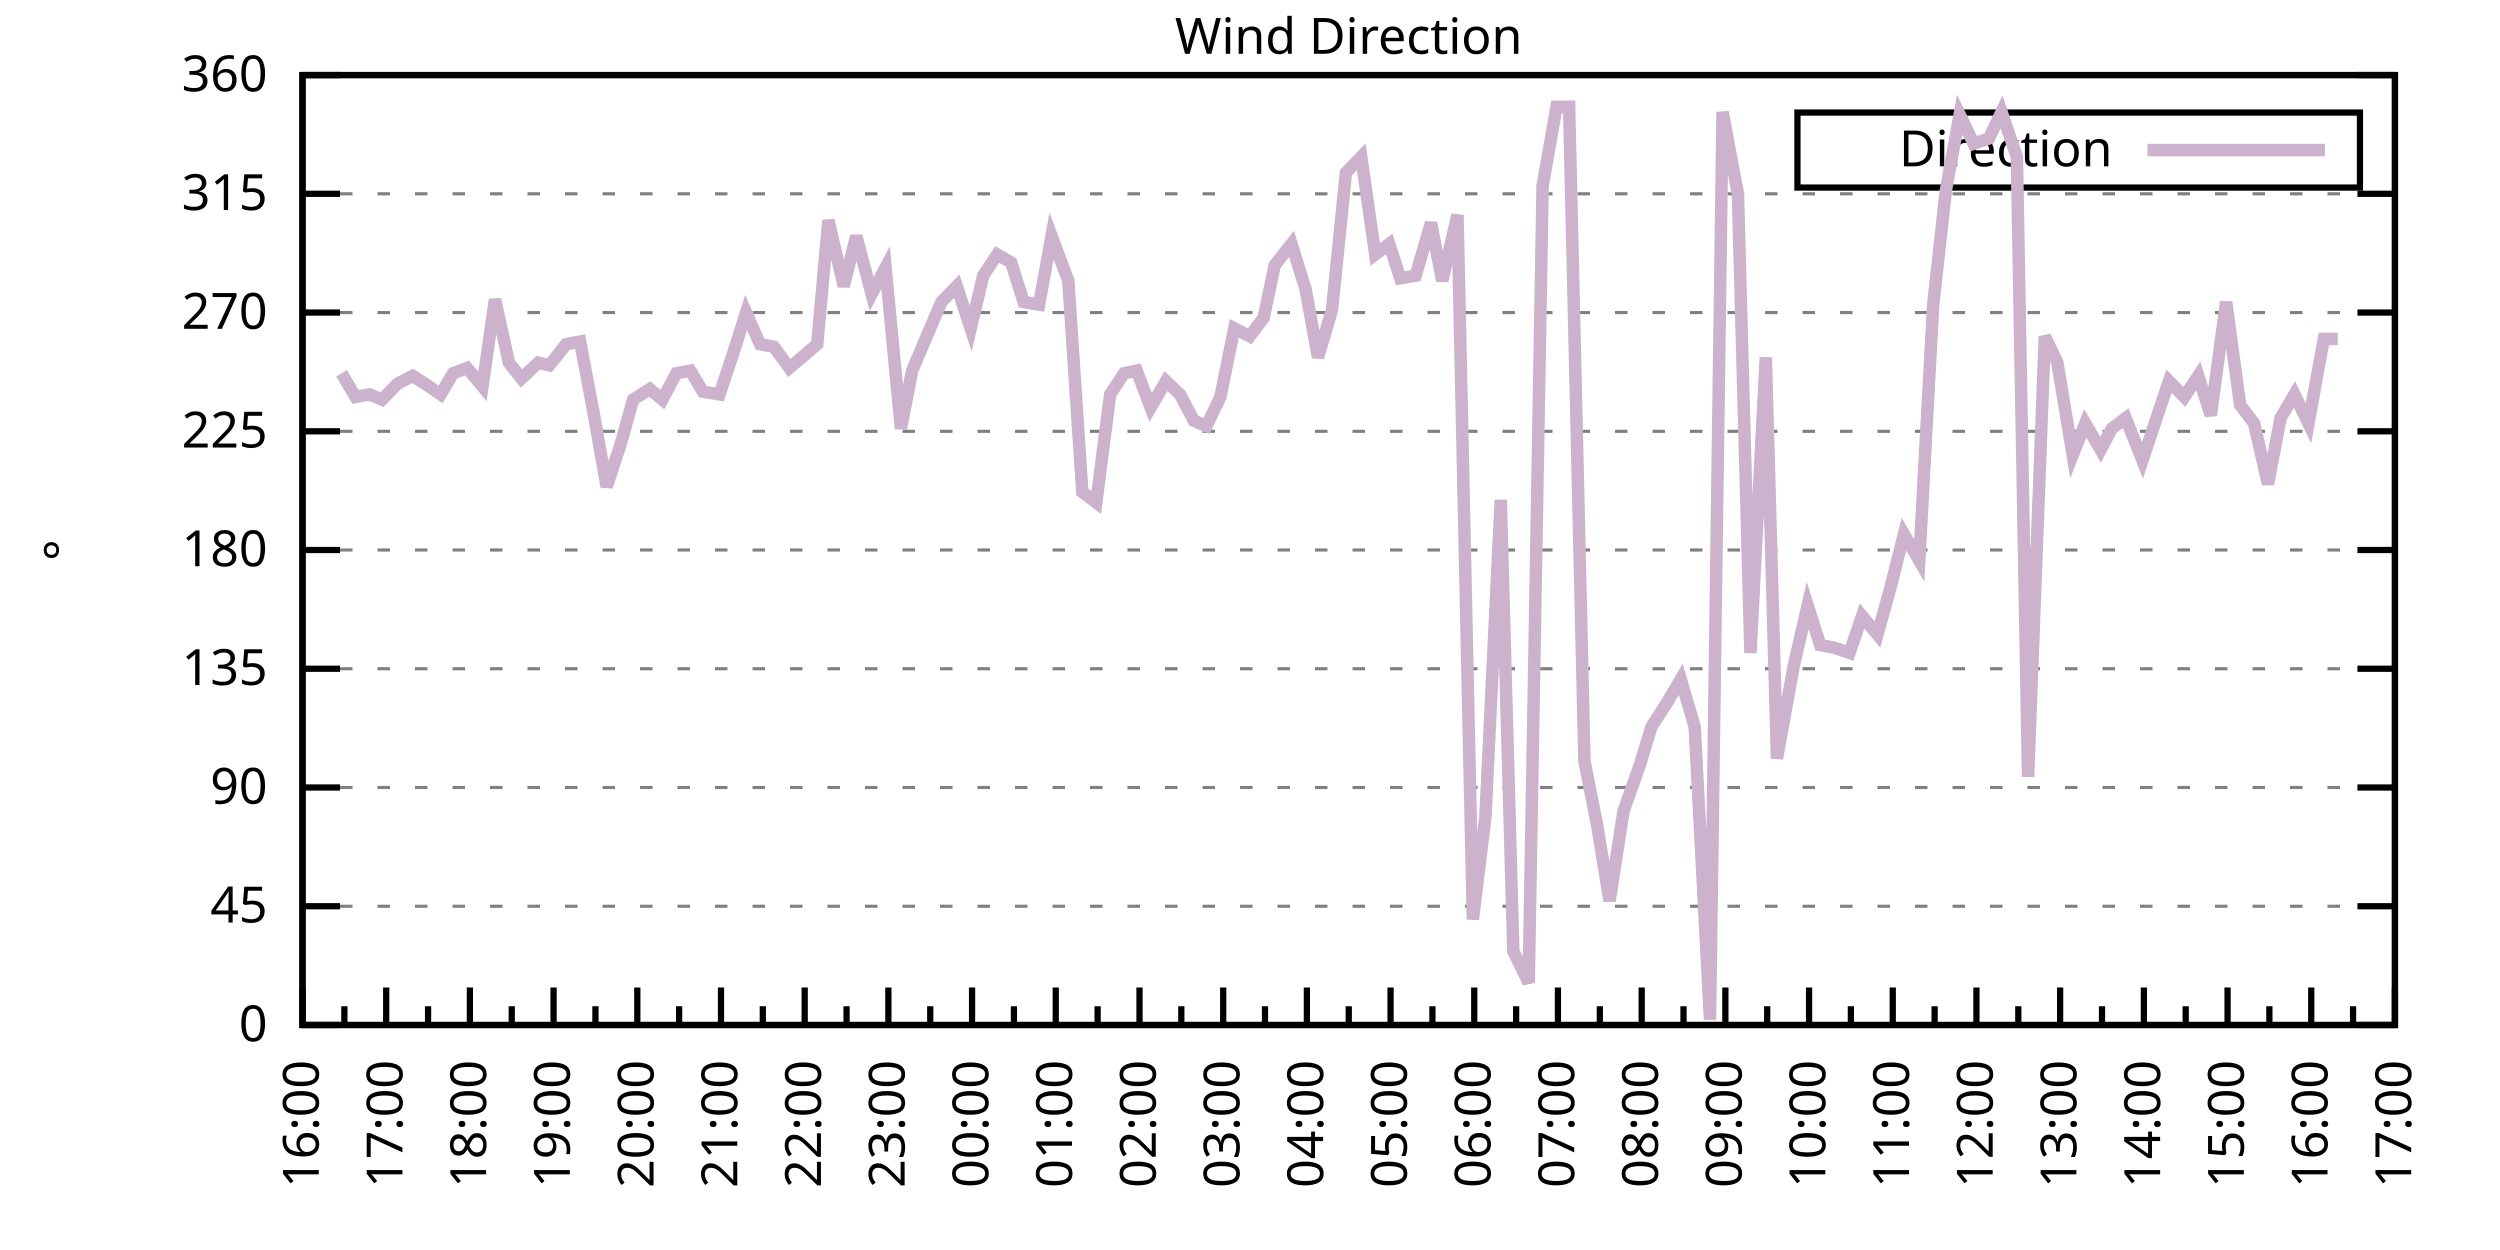
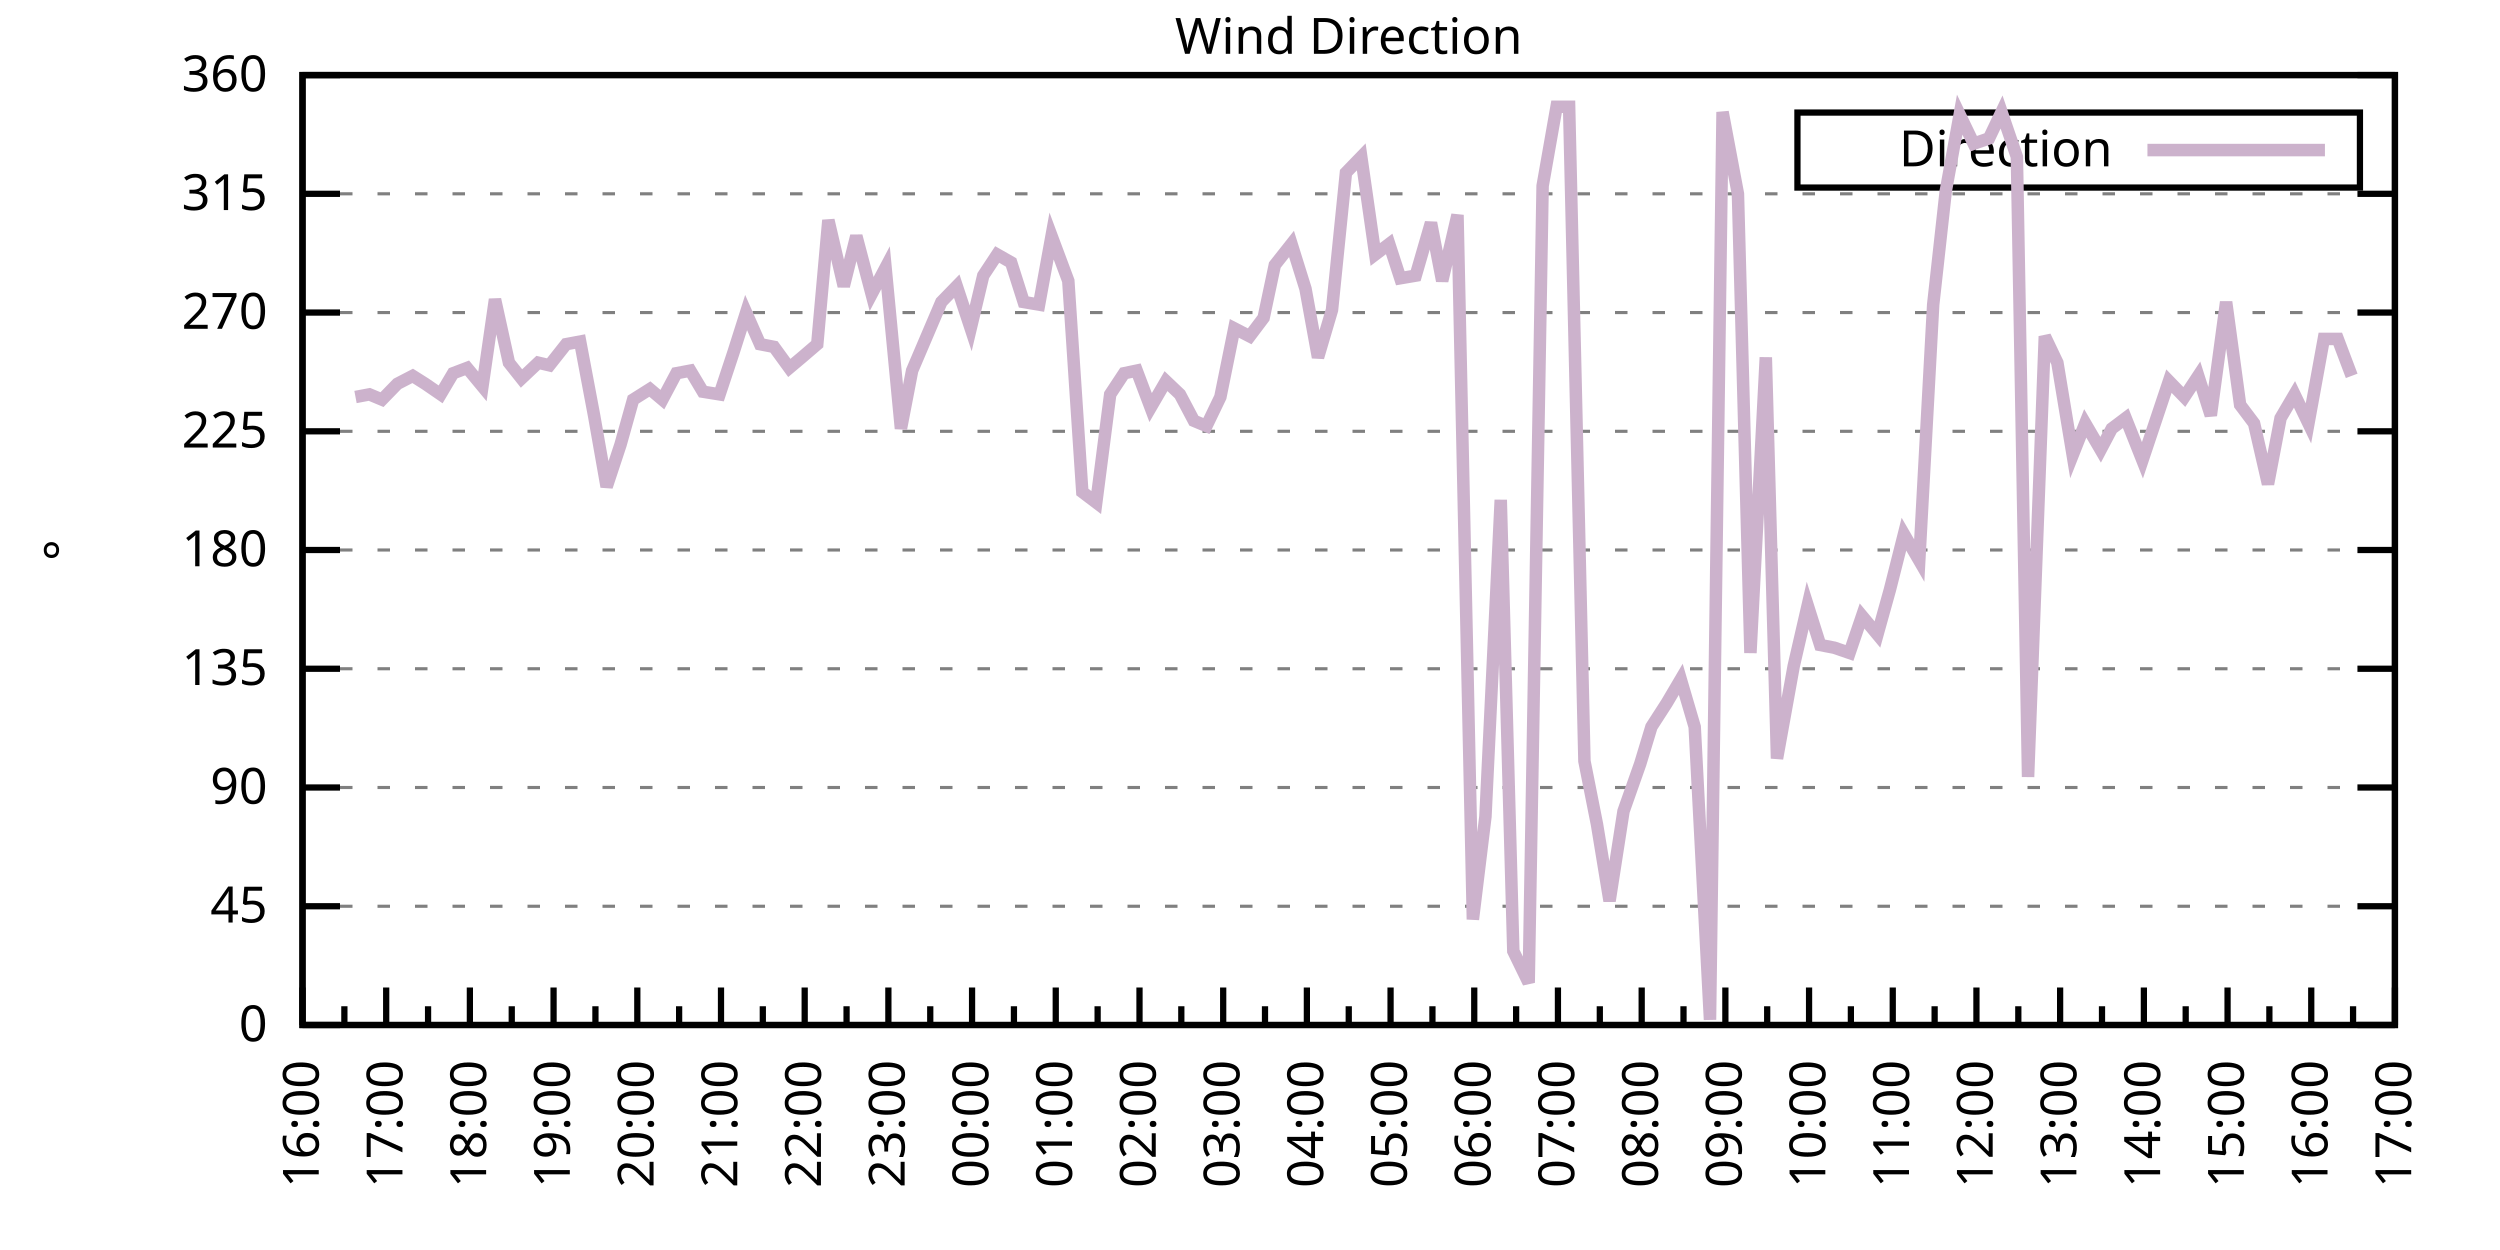
<svg xmlns="http://www.w3.org/2000/svg" xmlns:xlink="http://www.w3.org/1999/xlink" width="400" height="200" viewBox="0 0 400 200">
  <g id="gnuplot_canvas">
    <rect x="0" y="0" width="400" height="200" fill="none" />
    <defs>
      <circle id="gpDot" r="0.5" stroke-width="0.5" stroke="currentColor" />
      <path id="gpPt0" stroke-width="0.333" stroke="currentColor" d="M-1,0 h2 M0,-1 v2" />
      <path id="gpPt1" stroke-width="0.333" stroke="currentColor" d="M-1,-1 L1,1 M1,-1 L-1,1" />
      <path id="gpPt2" stroke-width="0.333" stroke="currentColor" d="M-1,0 L1,0 M0,-1 L0,1 M-1,-1 L1,1 M-1,1 L1,-1" />
      <rect id="gpPt3" stroke-width="0.333" stroke="currentColor" x="-1" y="-1" width="2" height="2" />
      <rect id="gpPt4" stroke-width="0.333" stroke="currentColor" fill="currentColor" x="-1" y="-1" width="2" height="2" />
      <circle id="gpPt5" stroke-width="0.333" stroke="currentColor" cx="0" cy="0" r="1" />
      <use xlink:href="#gpPt5" id="gpPt6" fill="currentColor" stroke="none" />
      <path id="gpPt7" stroke-width="0.333" stroke="currentColor" d="M0,-1.33 L-1.33,0.67 L1.33,0.67 z" />
      <use xlink:href="#gpPt7" id="gpPt8" fill="currentColor" stroke="none" />
      <use xlink:href="#gpPt7" id="gpPt9" stroke="currentColor" transform="rotate(180)" />
      <use xlink:href="#gpPt9" id="gpPt10" fill="currentColor" stroke="none" />
      <use xlink:href="#gpPt3" id="gpPt11" stroke="currentColor" transform="rotate(45)" />
      <use xlink:href="#gpPt11" id="gpPt12" fill="currentColor" stroke="none" />
      <path id="gpPt13" stroke-width="0.333" stroke="currentColor" d="M0,1.330 L1.265,0.411 L0.782,-1.067 L-0.782,-1.076 L-1.265,0.411 z" />
      <use xlink:href="#gpPt13" id="gpPt14" fill="currentColor" stroke="none" />
      <filter id="textbox" filterUnits="objectBoundingBox" x="0" y="0" height="1" width="1">
        <feFlood flood-color="white" flood-opacity="1" result="bgnd" />
        <feComposite in="SourceGraphic" in2="bgnd" operator="atop" />
      </filter>
      <filter id="greybox" filterUnits="objectBoundingBox" x="0" y="0" height="1" width="1">
        <feFlood flood-color="lightgrey" flood-opacity="1" result="grey" />
        <feComposite in="SourceGraphic" in2="grey" operator="atop" />
      </filter>
    </defs>
    <g fill="none" color="white" stroke="currentColor" stroke-width="1.00" stroke-linecap="butt" stroke-linejoin="miter">
</g>
    <g fill="none" color="black" stroke="currentColor" stroke-width="1.00" stroke-linecap="butt" stroke-linejoin="miter">
      <g stroke="none" shape-rendering="crispEdges">
        <polygon fill="rgb(255, 255, 255)" points="48.40,164.00 383.18,164.00 383.18,12.02 48.40,12.02 " />
      </g>
    </g>
    <g fill="none" color="black" stroke="currentColor" stroke-width="1.00" stroke-linecap="butt" stroke-linejoin="miter">
</g>
    <g fill="none" color="black" stroke="black" stroke-width="0.50" stroke-linecap="butt" stroke-linejoin="miter">
</g>
    <g fill="none" color="gray" stroke="currentColor" stroke-width="0.50" stroke-linecap="butt" stroke-linejoin="miter">
      <path stroke="gray" stroke-dasharray="2,4" class="gridline" d="M48.40,164.00 L383.19,164.00  " />
    </g>
    <g fill="none" color="gray" stroke="gray" stroke-width="1.00" stroke-linecap="butt" stroke-linejoin="miter">
</g>
    <g fill="none" color="black" stroke="currentColor" stroke-width="1.00" stroke-linecap="butt" stroke-linejoin="miter">
      <path stroke="black" d="M48.40,164.00 L54.40,164.00 M383.19,164.00 L377.19,164.00  " />
      <g transform="translate(42.80,166.60)" stroke="none" fill="black" font-family="Sans" font-size="8.00" text-anchor="end">
        <text>
          <tspan font-family="Sans"> 0</tspan>
        </text>
      </g>
    </g>
    <g fill="none" color="black" stroke="currentColor" stroke-width="1.00" stroke-linecap="butt" stroke-linejoin="miter">
</g>
    <g fill="none" color="black" stroke="black" stroke-width="0.50" stroke-linecap="butt" stroke-linejoin="miter">
</g>
    <g fill="none" color="gray" stroke="currentColor" stroke-width="0.50" stroke-linecap="butt" stroke-linejoin="miter">
      <path stroke="gray" stroke-dasharray="2,4" class="gridline" d="M48.40,145.00 L383.19,145.00  " />
    </g>
    <g fill="none" color="gray" stroke="gray" stroke-width="1.00" stroke-linecap="butt" stroke-linejoin="miter">
</g>
    <g fill="none" color="black" stroke="currentColor" stroke-width="1.00" stroke-linecap="butt" stroke-linejoin="miter">
      <path stroke="black" d="M48.40,145.00 L54.40,145.00 M383.19,145.00 L377.19,145.00  " />
      <g transform="translate(42.80,147.60)" stroke="none" fill="black" font-family="Sans" font-size="8.00" text-anchor="end">
        <text>
          <tspan font-family="Sans"> 45</tspan>
        </text>
      </g>
    </g>
    <g fill="none" color="black" stroke="currentColor" stroke-width="1.00" stroke-linecap="butt" stroke-linejoin="miter">
</g>
    <g fill="none" color="black" stroke="black" stroke-width="0.50" stroke-linecap="butt" stroke-linejoin="miter">
</g>
    <g fill="none" color="gray" stroke="currentColor" stroke-width="0.50" stroke-linecap="butt" stroke-linejoin="miter">
      <path stroke="gray" stroke-dasharray="2,4" class="gridline" d="M48.40,126.00 L383.19,126.00  " />
    </g>
    <g fill="none" color="gray" stroke="gray" stroke-width="1.00" stroke-linecap="butt" stroke-linejoin="miter">
</g>
    <g fill="none" color="black" stroke="currentColor" stroke-width="1.00" stroke-linecap="butt" stroke-linejoin="miter">
      <path stroke="black" d="M48.40,126.00 L54.40,126.00 M383.19,126.00 L377.19,126.00  " />
      <g transform="translate(42.80,128.60)" stroke="none" fill="black" font-family="Sans" font-size="8.00" text-anchor="end">
        <text>
          <tspan font-family="Sans"> 90</tspan>
        </text>
      </g>
    </g>
    <g fill="none" color="black" stroke="currentColor" stroke-width="1.00" stroke-linecap="butt" stroke-linejoin="miter">
</g>
    <g fill="none" color="black" stroke="black" stroke-width="0.50" stroke-linecap="butt" stroke-linejoin="miter">
</g>
    <g fill="none" color="gray" stroke="currentColor" stroke-width="0.50" stroke-linecap="butt" stroke-linejoin="miter">
      <path stroke="gray" stroke-dasharray="2,4" class="gridline" d="M48.40,107.00 L383.19,107.00  " />
    </g>
    <g fill="none" color="gray" stroke="gray" stroke-width="1.00" stroke-linecap="butt" stroke-linejoin="miter">
</g>
    <g fill="none" color="black" stroke="currentColor" stroke-width="1.00" stroke-linecap="butt" stroke-linejoin="miter">
      <path stroke="black" d="M48.40,107.00 L54.40,107.00 M383.19,107.00 L377.19,107.00  " />
      <g transform="translate(42.80,109.60)" stroke="none" fill="black" font-family="Sans" font-size="8.00" text-anchor="end">
        <text>
          <tspan font-family="Sans"> 135</tspan>
        </text>
      </g>
    </g>
    <g fill="none" color="black" stroke="currentColor" stroke-width="1.00" stroke-linecap="butt" stroke-linejoin="miter">
</g>
    <g fill="none" color="black" stroke="black" stroke-width="0.50" stroke-linecap="butt" stroke-linejoin="miter">
</g>
    <g fill="none" color="gray" stroke="currentColor" stroke-width="0.50" stroke-linecap="butt" stroke-linejoin="miter">
      <path stroke="gray" stroke-dasharray="2,4" class="gridline" d="M48.40,88.00 L383.19,88.00  " />
    </g>
    <g fill="none" color="gray" stroke="gray" stroke-width="1.00" stroke-linecap="butt" stroke-linejoin="miter">
</g>
    <g fill="none" color="black" stroke="currentColor" stroke-width="1.00" stroke-linecap="butt" stroke-linejoin="miter">
      <path stroke="black" d="M48.40,88.00 L54.40,88.00 M383.19,88.00 L377.19,88.00  " />
      <g transform="translate(42.80,90.60)" stroke="none" fill="black" font-family="Sans" font-size="8.00" text-anchor="end">
        <text>
          <tspan font-family="Sans"> 180</tspan>
        </text>
      </g>
    </g>
    <g fill="none" color="black" stroke="currentColor" stroke-width="1.00" stroke-linecap="butt" stroke-linejoin="miter">
</g>
    <g fill="none" color="black" stroke="black" stroke-width="0.50" stroke-linecap="butt" stroke-linejoin="miter">
</g>
    <g fill="none" color="gray" stroke="currentColor" stroke-width="0.50" stroke-linecap="butt" stroke-linejoin="miter">
      <path stroke="gray" stroke-dasharray="2,4" class="gridline" d="M48.40,69.01 L383.19,69.01  " />
    </g>
    <g fill="none" color="gray" stroke="gray" stroke-width="1.00" stroke-linecap="butt" stroke-linejoin="miter">
</g>
    <g fill="none" color="black" stroke="currentColor" stroke-width="1.00" stroke-linecap="butt" stroke-linejoin="miter">
      <path stroke="black" d="M48.40,69.01 L54.40,69.01 M383.19,69.01 L377.19,69.01  " />
      <g transform="translate(42.80,71.61)" stroke="none" fill="black" font-family="Sans" font-size="8.00" text-anchor="end">
        <text>
          <tspan font-family="Sans"> 225</tspan>
        </text>
      </g>
    </g>
    <g fill="none" color="black" stroke="currentColor" stroke-width="1.00" stroke-linecap="butt" stroke-linejoin="miter">
</g>
    <g fill="none" color="black" stroke="black" stroke-width="0.50" stroke-linecap="butt" stroke-linejoin="miter">
</g>
    <g fill="none" color="gray" stroke="currentColor" stroke-width="0.50" stroke-linecap="butt" stroke-linejoin="miter">
      <path stroke="gray" stroke-dasharray="2,4" class="gridline" d="M48.40,50.01 L383.19,50.01  " />
    </g>
    <g fill="none" color="gray" stroke="gray" stroke-width="1.00" stroke-linecap="butt" stroke-linejoin="miter">
</g>
    <g fill="none" color="black" stroke="currentColor" stroke-width="1.00" stroke-linecap="butt" stroke-linejoin="miter">
      <path stroke="black" d="M48.40,50.01 L54.40,50.01 M383.19,50.01 L377.19,50.01  " />
      <g transform="translate(42.80,52.61)" stroke="none" fill="black" font-family="Sans" font-size="8.00" text-anchor="end">
        <text>
          <tspan font-family="Sans"> 270</tspan>
        </text>
      </g>
    </g>
    <g fill="none" color="black" stroke="currentColor" stroke-width="1.00" stroke-linecap="butt" stroke-linejoin="miter">
</g>
    <g fill="none" color="black" stroke="black" stroke-width="0.50" stroke-linecap="butt" stroke-linejoin="miter">
</g>
    <g fill="none" color="gray" stroke="currentColor" stroke-width="0.50" stroke-linecap="butt" stroke-linejoin="miter">
      <path stroke="gray" stroke-dasharray="2,4" class="gridline" d="M48.40,31.01 L383.19,31.01  " />
    </g>
    <g fill="none" color="gray" stroke="gray" stroke-width="1.00" stroke-linecap="butt" stroke-linejoin="miter">
</g>
    <g fill="none" color="black" stroke="currentColor" stroke-width="1.00" stroke-linecap="butt" stroke-linejoin="miter">
      <path stroke="black" d="M48.40,31.01 L54.40,31.01 M383.19,31.01 L377.19,31.01  " />
      <g transform="translate(42.80,33.61)" stroke="none" fill="black" font-family="Sans" font-size="8.00" text-anchor="end">
        <text>
          <tspan font-family="Sans"> 315</tspan>
        </text>
      </g>
    </g>
    <g fill="none" color="black" stroke="currentColor" stroke-width="1.00" stroke-linecap="butt" stroke-linejoin="miter">
</g>
    <g fill="none" color="black" stroke="black" stroke-width="0.50" stroke-linecap="butt" stroke-linejoin="miter">
</g>
    <g fill="none" color="gray" stroke="currentColor" stroke-width="0.50" stroke-linecap="butt" stroke-linejoin="miter">
      <path stroke="gray" stroke-dasharray="2,4" class="gridline" d="M48.40,12.01 L383.19,12.01  " />
    </g>
    <g fill="none" color="gray" stroke="gray" stroke-width="1.00" stroke-linecap="butt" stroke-linejoin="miter">
</g>
    <g fill="none" color="black" stroke="currentColor" stroke-width="1.00" stroke-linecap="butt" stroke-linejoin="miter">
      <path stroke="black" d="M48.40,12.01 L54.40,12.01 M383.19,12.01 L377.19,12.01  " />
      <g transform="translate(42.80,14.61)" stroke="none" fill="black" font-family="Sans" font-size="8.00" text-anchor="end">
        <text>
          <tspan font-family="Sans"> 360</tspan>
        </text>
      </g>
    </g>
    <g fill="none" color="black" stroke="currentColor" stroke-width="1.00" stroke-linecap="butt" stroke-linejoin="miter">
      <path stroke="black" d="M48.40,164.00 L48.40,158.00  " />
      <g transform="translate(51.00,169.60) rotate(270)" stroke="none" fill="black" font-family="Sans" font-size="8.00" text-anchor="end">
        <text>
          <tspan font-family="Sans">16:00</tspan>
        </text>
      </g>
    </g>
    <g fill="none" color="black" stroke="currentColor" stroke-width="1.00" stroke-linecap="butt" stroke-linejoin="miter">
      <path stroke="black" d="M55.10,164.00 L55.10,161.00 M61.79,164.00 L61.79,158.00  " />
      <g transform="translate(64.39,169.60) rotate(270)" stroke="none" fill="black" font-family="Sans" font-size="8.00" text-anchor="end">
        <text>
          <tspan font-family="Sans">17:00</tspan>
        </text>
      </g>
    </g>
    <g fill="none" color="black" stroke="currentColor" stroke-width="1.00" stroke-linecap="butt" stroke-linejoin="miter">
      <path stroke="black" d="M68.49,164.00 L68.49,161.00 M75.18,164.00 L75.18,158.00  " />
      <g transform="translate(77.78,169.60) rotate(270)" stroke="none" fill="black" font-family="Sans" font-size="8.00" text-anchor="end">
        <text>
          <tspan font-family="Sans">18:00</tspan>
        </text>
      </g>
    </g>
    <g fill="none" color="black" stroke="currentColor" stroke-width="1.00" stroke-linecap="butt" stroke-linejoin="miter">
      <path stroke="black" d="M81.88,164.00 L81.88,161.00 M88.57,164.00 L88.57,158.00  " />
      <g transform="translate(91.17,169.60) rotate(270)" stroke="none" fill="black" font-family="Sans" font-size="8.00" text-anchor="end">
        <text>
          <tspan font-family="Sans">19:00</tspan>
        </text>
      </g>
    </g>
    <g fill="none" color="black" stroke="currentColor" stroke-width="1.00" stroke-linecap="butt" stroke-linejoin="miter">
      <path stroke="black" d="M95.27,164.00 L95.27,161.00 M101.97,164.00 L101.97,158.00  " />
      <g transform="translate(104.57,169.60) rotate(270)" stroke="none" fill="black" font-family="Sans" font-size="8.00" text-anchor="end">
        <text>
          <tspan font-family="Sans">20:00</tspan>
        </text>
      </g>
    </g>
    <g fill="none" color="black" stroke="currentColor" stroke-width="1.00" stroke-linecap="butt" stroke-linejoin="miter">
      <path stroke="black" d="M108.66,164.00 L108.66,161.00 M115.36,164.00 L115.36,158.00  " />
      <g transform="translate(117.96,169.60) rotate(270)" stroke="none" fill="black" font-family="Sans" font-size="8.00" text-anchor="end">
        <text>
          <tspan font-family="Sans">21:00</tspan>
        </text>
      </g>
    </g>
    <g fill="none" color="black" stroke="currentColor" stroke-width="1.00" stroke-linecap="butt" stroke-linejoin="miter">
      <path stroke="black" d="M122.05,164.00 L122.05,161.00 M128.75,164.00 L128.75,158.00  " />
      <g transform="translate(131.35,169.60) rotate(270)" stroke="none" fill="black" font-family="Sans" font-size="8.00" text-anchor="end">
        <text>
          <tspan font-family="Sans">22:00</tspan>
        </text>
      </g>
    </g>
    <g fill="none" color="black" stroke="currentColor" stroke-width="1.00" stroke-linecap="butt" stroke-linejoin="miter">
      <path stroke="black" d="M135.45,164.00 L135.45,161.00 M142.14,164.00 L142.14,158.00  " />
      <g transform="translate(144.74,169.60) rotate(270)" stroke="none" fill="black" font-family="Sans" font-size="8.00" text-anchor="end">
        <text>
          <tspan font-family="Sans">23:00</tspan>
        </text>
      </g>
    </g>
    <g fill="none" color="black" stroke="currentColor" stroke-width="1.00" stroke-linecap="butt" stroke-linejoin="miter">
      <path stroke="black" d="M148.84,164.00 L148.84,161.00 M155.53,164.00 L155.53,158.00  " />
      <g transform="translate(158.13,169.60) rotate(270)" stroke="none" fill="black" font-family="Sans" font-size="8.00" text-anchor="end">
        <text>
          <tspan font-family="Sans">00:00</tspan>
        </text>
      </g>
    </g>
    <g fill="none" color="black" stroke="currentColor" stroke-width="1.00" stroke-linecap="butt" stroke-linejoin="miter">
      <path stroke="black" d="M162.23,164.00 L162.23,161.00 M168.92,164.00 L168.92,158.00  " />
      <g transform="translate(171.52,169.60) rotate(270)" stroke="none" fill="black" font-family="Sans" font-size="8.00" text-anchor="end">
        <text>
          <tspan font-family="Sans">01:00</tspan>
        </text>
      </g>
    </g>
    <g fill="none" color="black" stroke="currentColor" stroke-width="1.00" stroke-linecap="butt" stroke-linejoin="miter">
      <path stroke="black" d="M175.62,164.00 L175.62,161.00 M182.32,164.00 L182.32,158.00  " />
      <g transform="translate(184.92,169.60) rotate(270)" stroke="none" fill="black" font-family="Sans" font-size="8.00" text-anchor="end">
        <text>
          <tspan font-family="Sans">02:00</tspan>
        </text>
      </g>
    </g>
    <g fill="none" color="black" stroke="currentColor" stroke-width="1.00" stroke-linecap="butt" stroke-linejoin="miter">
      <path stroke="black" d="M189.01,164.00 L189.01,161.00 M195.71,164.00 L195.71,158.00  " />
      <g transform="translate(198.31,169.60) rotate(270)" stroke="none" fill="black" font-family="Sans" font-size="8.00" text-anchor="end">
        <text>
          <tspan font-family="Sans">03:00</tspan>
        </text>
      </g>
    </g>
    <g fill="none" color="black" stroke="currentColor" stroke-width="1.00" stroke-linecap="butt" stroke-linejoin="miter">
      <path stroke="black" d="M202.40,164.00 L202.40,161.00 M209.10,164.00 L209.10,158.00  " />
      <g transform="translate(211.70,169.60) rotate(270)" stroke="none" fill="black" font-family="Sans" font-size="8.00" text-anchor="end">
        <text>
          <tspan font-family="Sans">04:00</tspan>
        </text>
      </g>
    </g>
    <g fill="none" color="black" stroke="currentColor" stroke-width="1.00" stroke-linecap="butt" stroke-linejoin="miter">
      <path stroke="black" d="M215.80,164.00 L215.80,161.00 M222.49,164.00 L222.49,158.00  " />
      <g transform="translate(225.09,169.60) rotate(270)" stroke="none" fill="black" font-family="Sans" font-size="8.00" text-anchor="end">
        <text>
          <tspan font-family="Sans">05:00</tspan>
        </text>
      </g>
    </g>
    <g fill="none" color="black" stroke="currentColor" stroke-width="1.00" stroke-linecap="butt" stroke-linejoin="miter">
      <path stroke="black" d="M229.19,164.00 L229.19,161.00 M235.88,164.00 L235.88,158.00  " />
      <g transform="translate(238.48,169.60) rotate(270)" stroke="none" fill="black" font-family="Sans" font-size="8.00" text-anchor="end">
        <text>
          <tspan font-family="Sans">06:00</tspan>
        </text>
      </g>
    </g>
    <g fill="none" color="black" stroke="currentColor" stroke-width="1.00" stroke-linecap="butt" stroke-linejoin="miter">
      <path stroke="black" d="M242.58,164.00 L242.58,161.00 M249.27,164.00 L249.27,158.00  " />
      <g transform="translate(251.87,169.60) rotate(270)" stroke="none" fill="black" font-family="Sans" font-size="8.00" text-anchor="end">
        <text>
          <tspan font-family="Sans">07:00</tspan>
        </text>
      </g>
    </g>
    <g fill="none" color="black" stroke="currentColor" stroke-width="1.00" stroke-linecap="butt" stroke-linejoin="miter">
      <path stroke="black" d="M255.97,164.00 L255.97,161.00 M262.67,164.00 L262.67,158.00  " />
      <g transform="translate(265.27,169.60) rotate(270)" stroke="none" fill="black" font-family="Sans" font-size="8.00" text-anchor="end">
        <text>
          <tspan font-family="Sans">08:00</tspan>
        </text>
      </g>
    </g>
    <g fill="none" color="black" stroke="currentColor" stroke-width="1.00" stroke-linecap="butt" stroke-linejoin="miter">
      <path stroke="black" d="M269.36,164.00 L269.36,161.00 M276.06,164.00 L276.06,158.00  " />
      <g transform="translate(278.66,169.60) rotate(270)" stroke="none" fill="black" font-family="Sans" font-size="8.00" text-anchor="end">
        <text>
          <tspan font-family="Sans">09:00</tspan>
        </text>
      </g>
    </g>
    <g fill="none" color="black" stroke="currentColor" stroke-width="1.00" stroke-linecap="butt" stroke-linejoin="miter">
      <path stroke="black" d="M282.75,164.00 L282.75,161.00 M289.45,164.00 L289.45,158.00  " />
      <g transform="translate(292.05,169.60) rotate(270)" stroke="none" fill="black" font-family="Sans" font-size="8.00" text-anchor="end">
        <text>
          <tspan font-family="Sans">10:00</tspan>
        </text>
      </g>
    </g>
    <g fill="none" color="black" stroke="currentColor" stroke-width="1.00" stroke-linecap="butt" stroke-linejoin="miter">
      <path stroke="black" d="M296.14,164.00 L296.14,161.00 M302.84,164.00 L302.84,158.00  " />
      <g transform="translate(305.44,169.60) rotate(270)" stroke="none" fill="black" font-family="Sans" font-size="8.00" text-anchor="end">
        <text>
          <tspan font-family="Sans">11:00</tspan>
        </text>
      </g>
    </g>
    <g fill="none" color="black" stroke="currentColor" stroke-width="1.00" stroke-linecap="butt" stroke-linejoin="miter">
      <path stroke="black" d="M309.54,164.00 L309.54,161.00 M316.23,164.00 L316.23,158.00  " />
      <g transform="translate(318.83,169.60) rotate(270)" stroke="none" fill="black" font-family="Sans" font-size="8.00" text-anchor="end">
        <text>
          <tspan font-family="Sans">12:00</tspan>
        </text>
      </g>
    </g>
    <g fill="none" color="black" stroke="currentColor" stroke-width="1.00" stroke-linecap="butt" stroke-linejoin="miter">
      <path stroke="black" d="M322.93,164.00 L322.93,161.00 M329.62,164.00 L329.62,158.00  " />
      <g transform="translate(332.22,169.60) rotate(270)" stroke="none" fill="black" font-family="Sans" font-size="8.00" text-anchor="end">
        <text>
          <tspan font-family="Sans">13:00</tspan>
        </text>
      </g>
    </g>
    <g fill="none" color="black" stroke="currentColor" stroke-width="1.00" stroke-linecap="butt" stroke-linejoin="miter">
      <path stroke="black" d="M336.32,164.00 L336.32,161.00 M343.02,164.00 L343.02,158.00  " />
      <g transform="translate(345.62,169.60) rotate(270)" stroke="none" fill="black" font-family="Sans" font-size="8.00" text-anchor="end">
        <text>
          <tspan font-family="Sans">14:00</tspan>
        </text>
      </g>
    </g>
    <g fill="none" color="black" stroke="currentColor" stroke-width="1.00" stroke-linecap="butt" stroke-linejoin="miter">
      <path stroke="black" d="M349.71,164.00 L349.71,161.00 M356.41,164.00 L356.41,158.00  " />
      <g transform="translate(359.01,169.60) rotate(270)" stroke="none" fill="black" font-family="Sans" font-size="8.00" text-anchor="end">
        <text>
          <tspan font-family="Sans">15:00</tspan>
        </text>
      </g>
    </g>
    <g fill="none" color="black" stroke="currentColor" stroke-width="1.00" stroke-linecap="butt" stroke-linejoin="miter">
      <path stroke="black" d="M363.10,164.00 L363.10,161.00 M369.80,164.00 L369.80,158.00  " />
      <g transform="translate(372.40,169.60) rotate(270)" stroke="none" fill="black" font-family="Sans" font-size="8.00" text-anchor="end">
        <text>
          <tspan font-family="Sans">16:00</tspan>
        </text>
      </g>
    </g>
    <g fill="none" color="black" stroke="currentColor" stroke-width="1.00" stroke-linecap="butt" stroke-linejoin="miter">
      <path stroke="black" d="M376.49,164.00 L376.49,161.00 M383.19,164.00 L383.19,158.00  " />
      <g transform="translate(385.79,169.60) rotate(270)" stroke="none" fill="black" font-family="Sans" font-size="8.00" text-anchor="end">
        <text>
          <tspan font-family="Sans">17:00</tspan>
        </text>
      </g>
    </g>
    <g fill="none" color="black" stroke="currentColor" stroke-width="1.00" stroke-linecap="butt" stroke-linejoin="miter">
</g>
    <g fill="none" color="black" stroke="currentColor" stroke-width="1.00" stroke-linecap="butt" stroke-linejoin="miter">
      <path stroke="black" d="M48.40,12.01 L48.40,164.00 L383.19,164.00 L383.19,12.01 L48.40,12.01 Z  " />
    </g>
    <g fill="none" color="black" stroke="currentColor" stroke-width="1.00" stroke-linecap="butt" stroke-linejoin="miter">
      <g transform="translate(12.80,88.01) rotate(270)" stroke="none" fill="black" font-family="Sans" font-size="8.00" text-anchor="middle">
        <text>
          <tspan font-family="Sans">°</tspan>
        </text>
      </g>
    </g>
    <g fill="none" color="black" stroke="currentColor" stroke-width="1.00" stroke-linecap="butt" stroke-linejoin="miter">
</g>
    <g fill="none" color="black" stroke="currentColor" stroke-width="1.00" stroke-linecap="butt" stroke-linejoin="miter">
      <path stroke="black" d="M287.59,30.01 L287.59,18.01 L377.59,18.01 L377.59,30.01 L287.59,30.01 Z  " />
    </g>
    <g id="Wind_direction_plot_1">
      <g fill="none" color="white" stroke="black" stroke-width="2.00" stroke-linecap="butt" stroke-linejoin="miter">
</g>
      <g fill="none" color="black" stroke="currentColor" stroke-width="2.00" stroke-linecap="butt" stroke-linejoin="miter">
        <g transform="translate(337.99,26.61)" stroke="none" fill="black" font-family="Sans" font-size="8.00" text-anchor="end">
          <text>
            <tspan font-family="Sans">Direction</tspan>
          </text>
        </g>
      </g>
      <g fill="none" color="black" stroke="currentColor" stroke-width="2.00" stroke-linecap="butt" stroke-linejoin="miter">
-         <path stroke="rgb(204, 178, 204)" d="M343.59,24.01 L371.99,24.01 M54.65,59.72 L56.88,63.52 L59.11,63.10 L61.12,63.94 L63.58,61.41 L66.03,60.14   L68.04,61.41 L70.50,63.10 L72.50,59.72 L74.74,58.87 L77.19,61.83 L79.20,47.90 L81.43,58.03 L83.44,60.56   L86.12,58.03 L87.91,58.45 L90.58,55.07 L92.82,54.65 L95.05,66.47 L97.06,77.87 L99.29,71.12 L101.30,63.94   L103.98,62.25 L105.98,63.94 L108.22,59.72 L110.45,59.30 L112.46,62.67 L115.13,63.10 L117.37,56.34 L119.38,50.01   L121.61,55.07 L123.84,55.50 L126.29,58.87 L128.30,57.18 L130.76,55.07 L132.54,35.23 L135.00,45.79 L137.01,37.76   L139.46,47.05 L141.69,42.83 L144.15,68.58 L145.94,59.30 L150.62,48.32 L153.08,45.79 L155.31,52.54 L157.32,44.10   L159.55,40.72 L161.78,41.99 L163.79,48.32 L166.25,48.74 L168.25,37.76 L170.93,44.94 L173.17,78.72 L175.40,80.41   L177.63,63.10 L179.86,59.72 L181.87,59.30 L184.10,65.21 L186.56,60.98 L188.79,63.10 L191.02,67.32 L193.03,68.16   L195.26,63.52 L197.49,52.54 L199.95,53.81 L202.18,50.85 L203.97,42.41 L206.64,39.03 L208.88,46.21 L210.88,57.18   L213.12,49.59 L215.35,27.63 L217.80,25.10 L220.04,40.72 L222.27,39.03 L224.05,44.52 L226.51,44.10 L228.96,35.65   L230.75,44.94 L233.20,34.39 L235.66,147.11 L237.67,130.65 L240.12,79.98 L242.13,152.18 L244.59,157.24 L246.82,29.74   L249.05,17.08 L251.06,17.08 L253.51,121.78 L255.52,131.91 L257.53,144.16 L259.76,129.80 L262.44,122.20 L264.23,116.29   L266.68,112.49 L268.92,108.69 L271.15,116.29 L273.60,163.16 L275.61,17.92 L278.07,31.01 L280.07,104.47 L282.53,57.18   L284.32,121.36 L286.99,106.58 L289.23,96.87 L291.23,103.20 L293.47,103.63 L295.92,104.47 L297.93,98.56 L300.39,101.52   L302.39,94.34 L304.63,85.47 L307.08,89.69 L309.31,48.74 L311.32,30.59 L313.55,18.34 L315.79,22.99 L318.24,22.14   L320.25,17.92 L322.70,25.10 L324.49,124.31 L327.17,53.81 L329.18,58.03 L331.63,72.81 L333.64,67.74 L336.10,71.96   L337.88,68.58 L340.11,66.90 L342.79,73.65 L347.03,60.98 L349.49,63.52 L351.72,60.14 L353.73,66.47 L356.18,48.32   L358.42,64.78 L360.65,67.74 L362.88,77.45 L364.89,66.90 L367.12,63.10 L369.35,67.74 L371.81,54.23 L374.04,54.23    " />
+         <path stroke="rgb(204, 178, 204)" d="M343.59,24.01 L371.99,24.01 M56.88,63.52 L59.11,63.10 L61.12,63.94 L63.58,61.41 L66.03,60.14 L68.04,61.41   L70.50,63.10 L72.50,59.72 L74.74,58.87 L77.19,61.83 L79.20,47.90 L81.43,58.03 L83.44,60.56 L86.12,58.03   L87.91,58.45 L90.58,55.07 L92.82,54.65 L95.05,66.47 L97.06,77.87 L99.29,71.12 L101.30,63.94 L103.98,62.25   L105.98,63.94 L108.22,59.72 L110.45,59.30 L112.46,62.67 L115.13,63.10 L117.37,56.34 L119.38,50.01 L121.61,55.07   L123.84,55.50 L126.29,58.87 L128.30,57.18 L130.76,55.07 L132.54,35.23 L135.00,45.79 L137.01,37.76 L139.46,47.05   L141.69,42.83 L144.15,68.58 L145.94,59.30 L150.62,48.32 L153.08,45.79 L155.31,52.54 L157.32,44.10 L159.55,40.72   L161.78,41.99 L163.79,48.32 L166.25,48.74 L168.25,37.76 L170.93,44.94 L173.17,78.72 L175.40,80.41 L177.63,63.10   L179.86,59.72 L181.87,59.30 L184.10,65.21 L186.56,60.98 L188.79,63.10 L191.02,67.32 L193.03,68.16 L195.26,63.52   L197.49,52.54 L199.95,53.81 L202.18,50.85 L203.97,42.41 L206.64,39.03 L208.88,46.21 L210.88,57.18 L213.12,49.59   L215.35,27.63 L217.80,25.10 L220.04,40.72 L222.27,39.03 L224.05,44.52 L226.51,44.10 L228.96,35.65 L230.75,44.94   L233.20,34.39 L235.66,147.11 L237.67,130.65 L240.12,79.98 L242.13,152.18 L244.59,157.24 L246.82,29.74 L249.05,17.08   L251.06,17.08 L253.51,121.78 L255.52,131.91 L257.53,144.16 L259.76,129.80 L262.44,122.20 L264.23,116.29 L266.68,112.49   L268.92,108.69 L271.15,116.29 L273.60,163.16 L275.61,17.92 L278.07,31.01 L280.07,104.47 L282.53,57.18 L284.32,121.36   L286.99,106.58 L289.23,96.87 L291.23,103.20 L293.47,103.63 L295.92,104.47 L297.93,98.56 L300.39,101.52 L302.39,94.34   L304.63,85.47 L307.08,89.69 L309.31,48.74 L311.32,30.59 L313.55,18.34 L315.79,22.99 L318.24,22.14 L320.25,17.92   L322.70,25.10 L324.49,124.31 L327.17,53.81 L329.18,58.03 L331.63,72.81 L333.64,67.74 L336.10,71.96 L337.88,68.58   L340.11,66.90 L342.79,73.65 L347.03,60.98 L349.49,63.52 L351.72,60.14 L353.73,66.47 L356.18,48.32 L358.42,64.78   L360.65,67.74 L362.88,77.45 L364.89,66.90 L367.12,63.10 L369.35,67.74 L371.81,54.23 L374.04,54.23 L376.27,60.14    " />
      </g>
    </g>
    <g fill="none" color="black" stroke="currentColor" stroke-width="2.00" stroke-linecap="butt" stroke-linejoin="miter">
</g>
    <g fill="none" color="black" stroke="black" stroke-width="1.00" stroke-linecap="butt" stroke-linejoin="miter">
</g>
    <g fill="none" color="black" stroke="currentColor" stroke-width="1.00" stroke-linecap="butt" stroke-linejoin="miter">
      <path stroke="black" d="M48.40,12.01 L48.40,164.00 L383.19,164.00 L383.19,12.01 L48.40,12.01 Z  " />
    </g>
    <g fill="none" color="black" stroke="currentColor" stroke-width="1.00" stroke-linecap="butt" stroke-linejoin="miter">
      <g transform="translate(215.79,8.61)" stroke="none" fill="black" font-family="Sans" font-size="8.00" text-anchor="middle">
        <text>
          <tspan font-family="Sans">Wind Direction</tspan>
        </text>
      </g>
    </g>
    <g fill="none" color="black" stroke="currentColor" stroke-width="1.00" stroke-linecap="butt" stroke-linejoin="miter">
</g>
  </g>
</svg>
